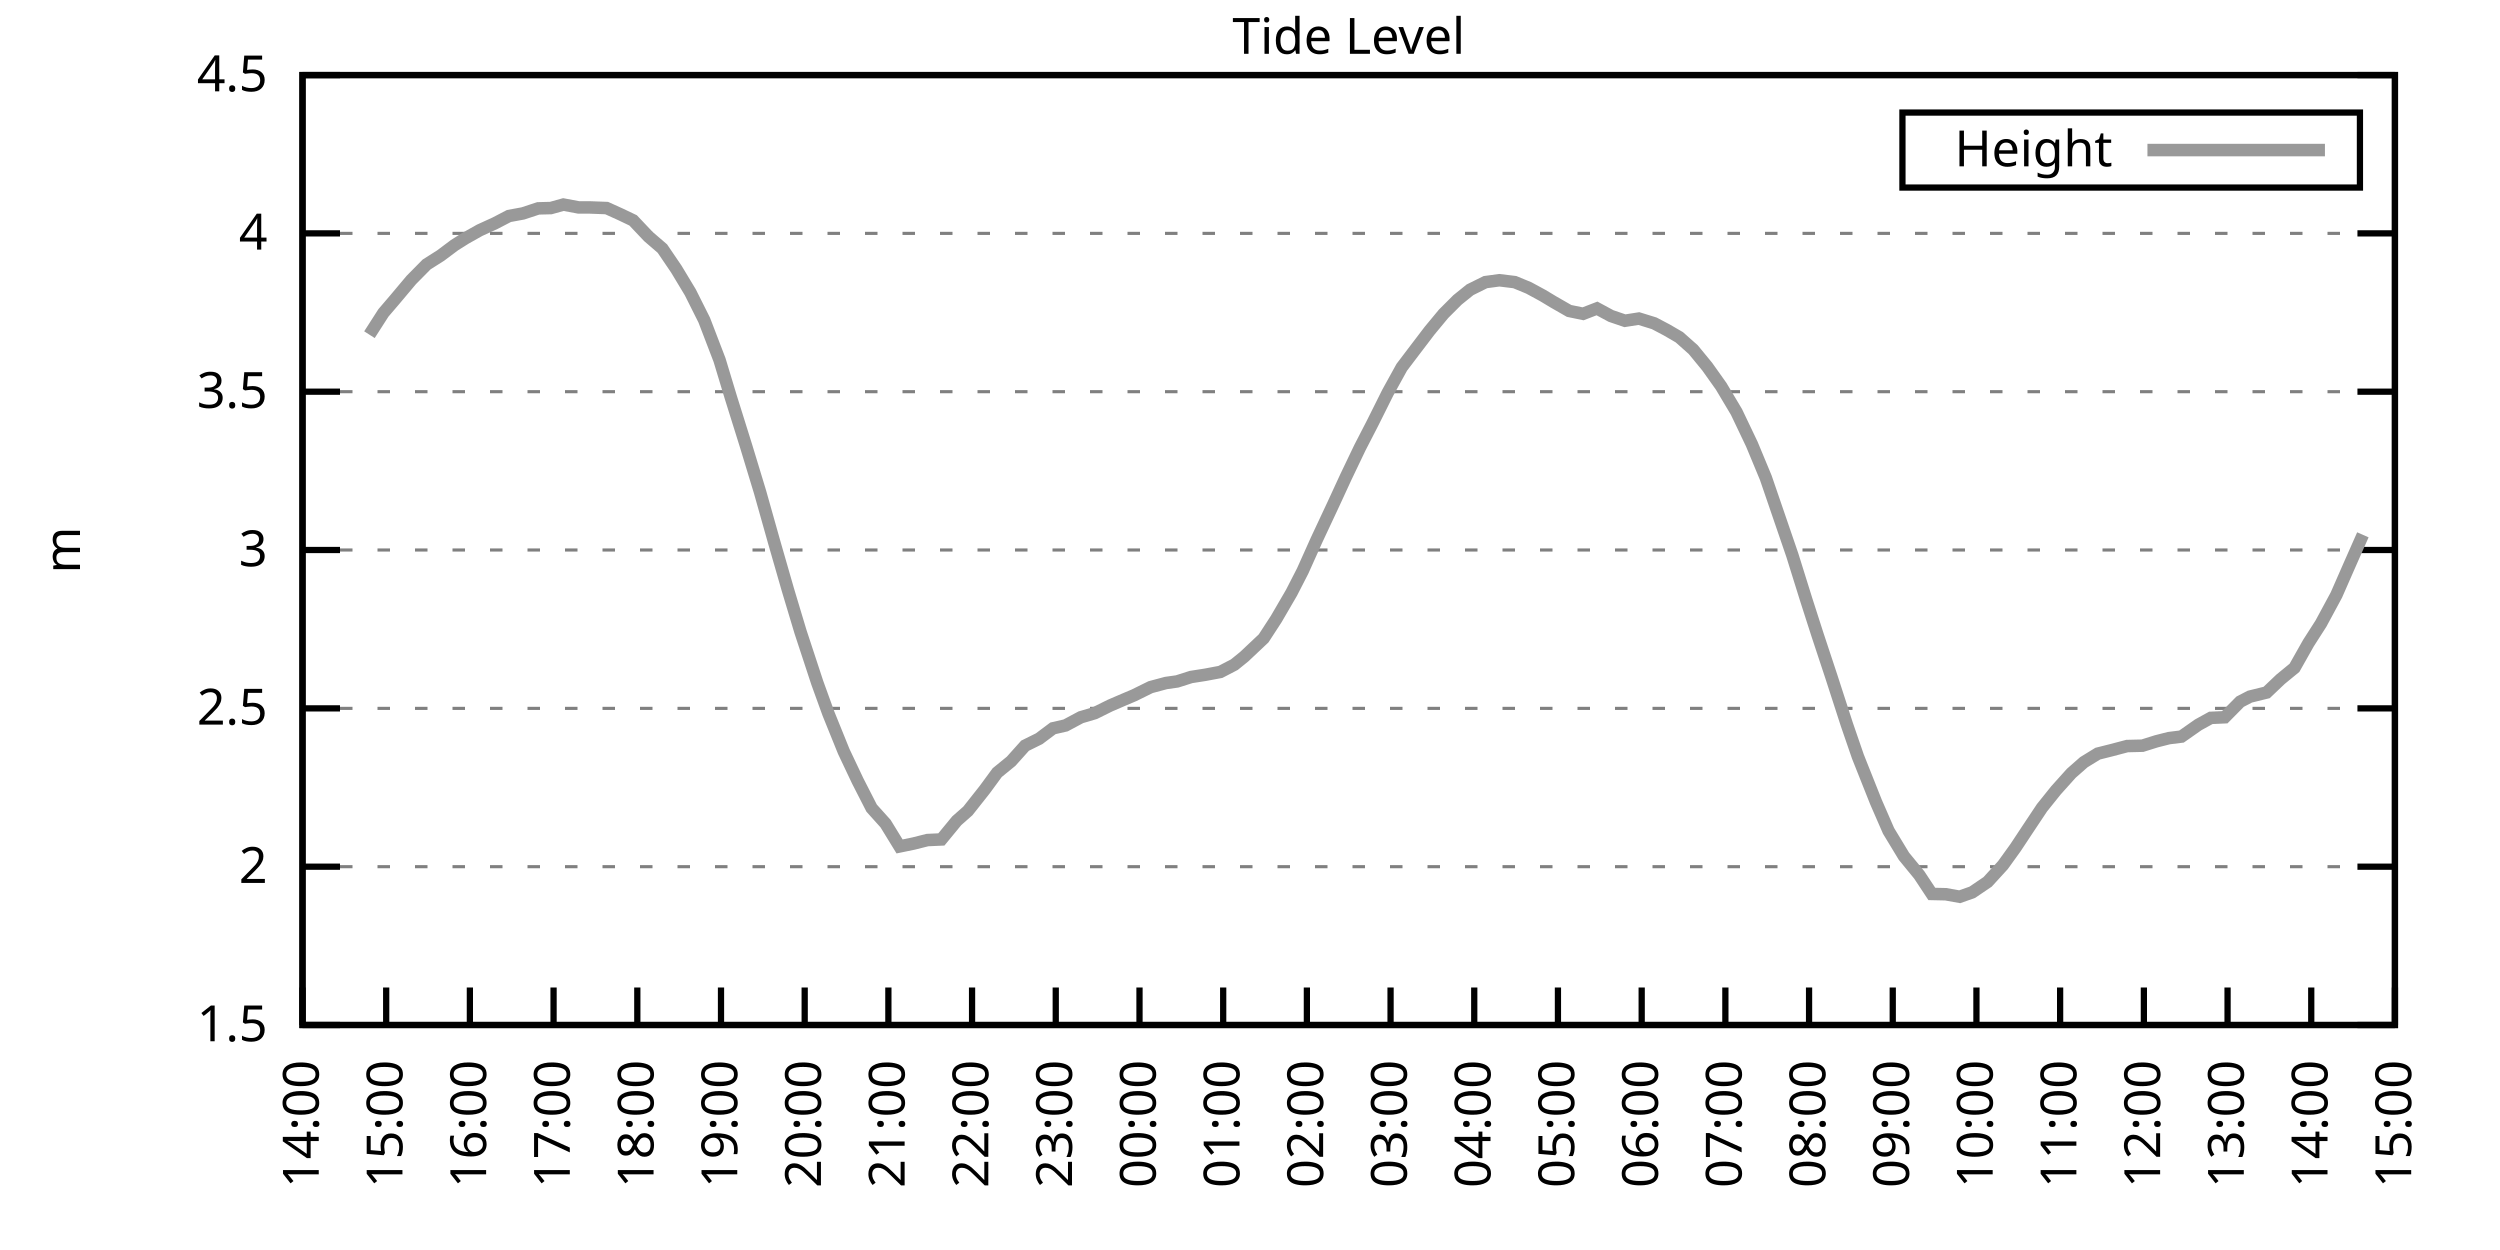
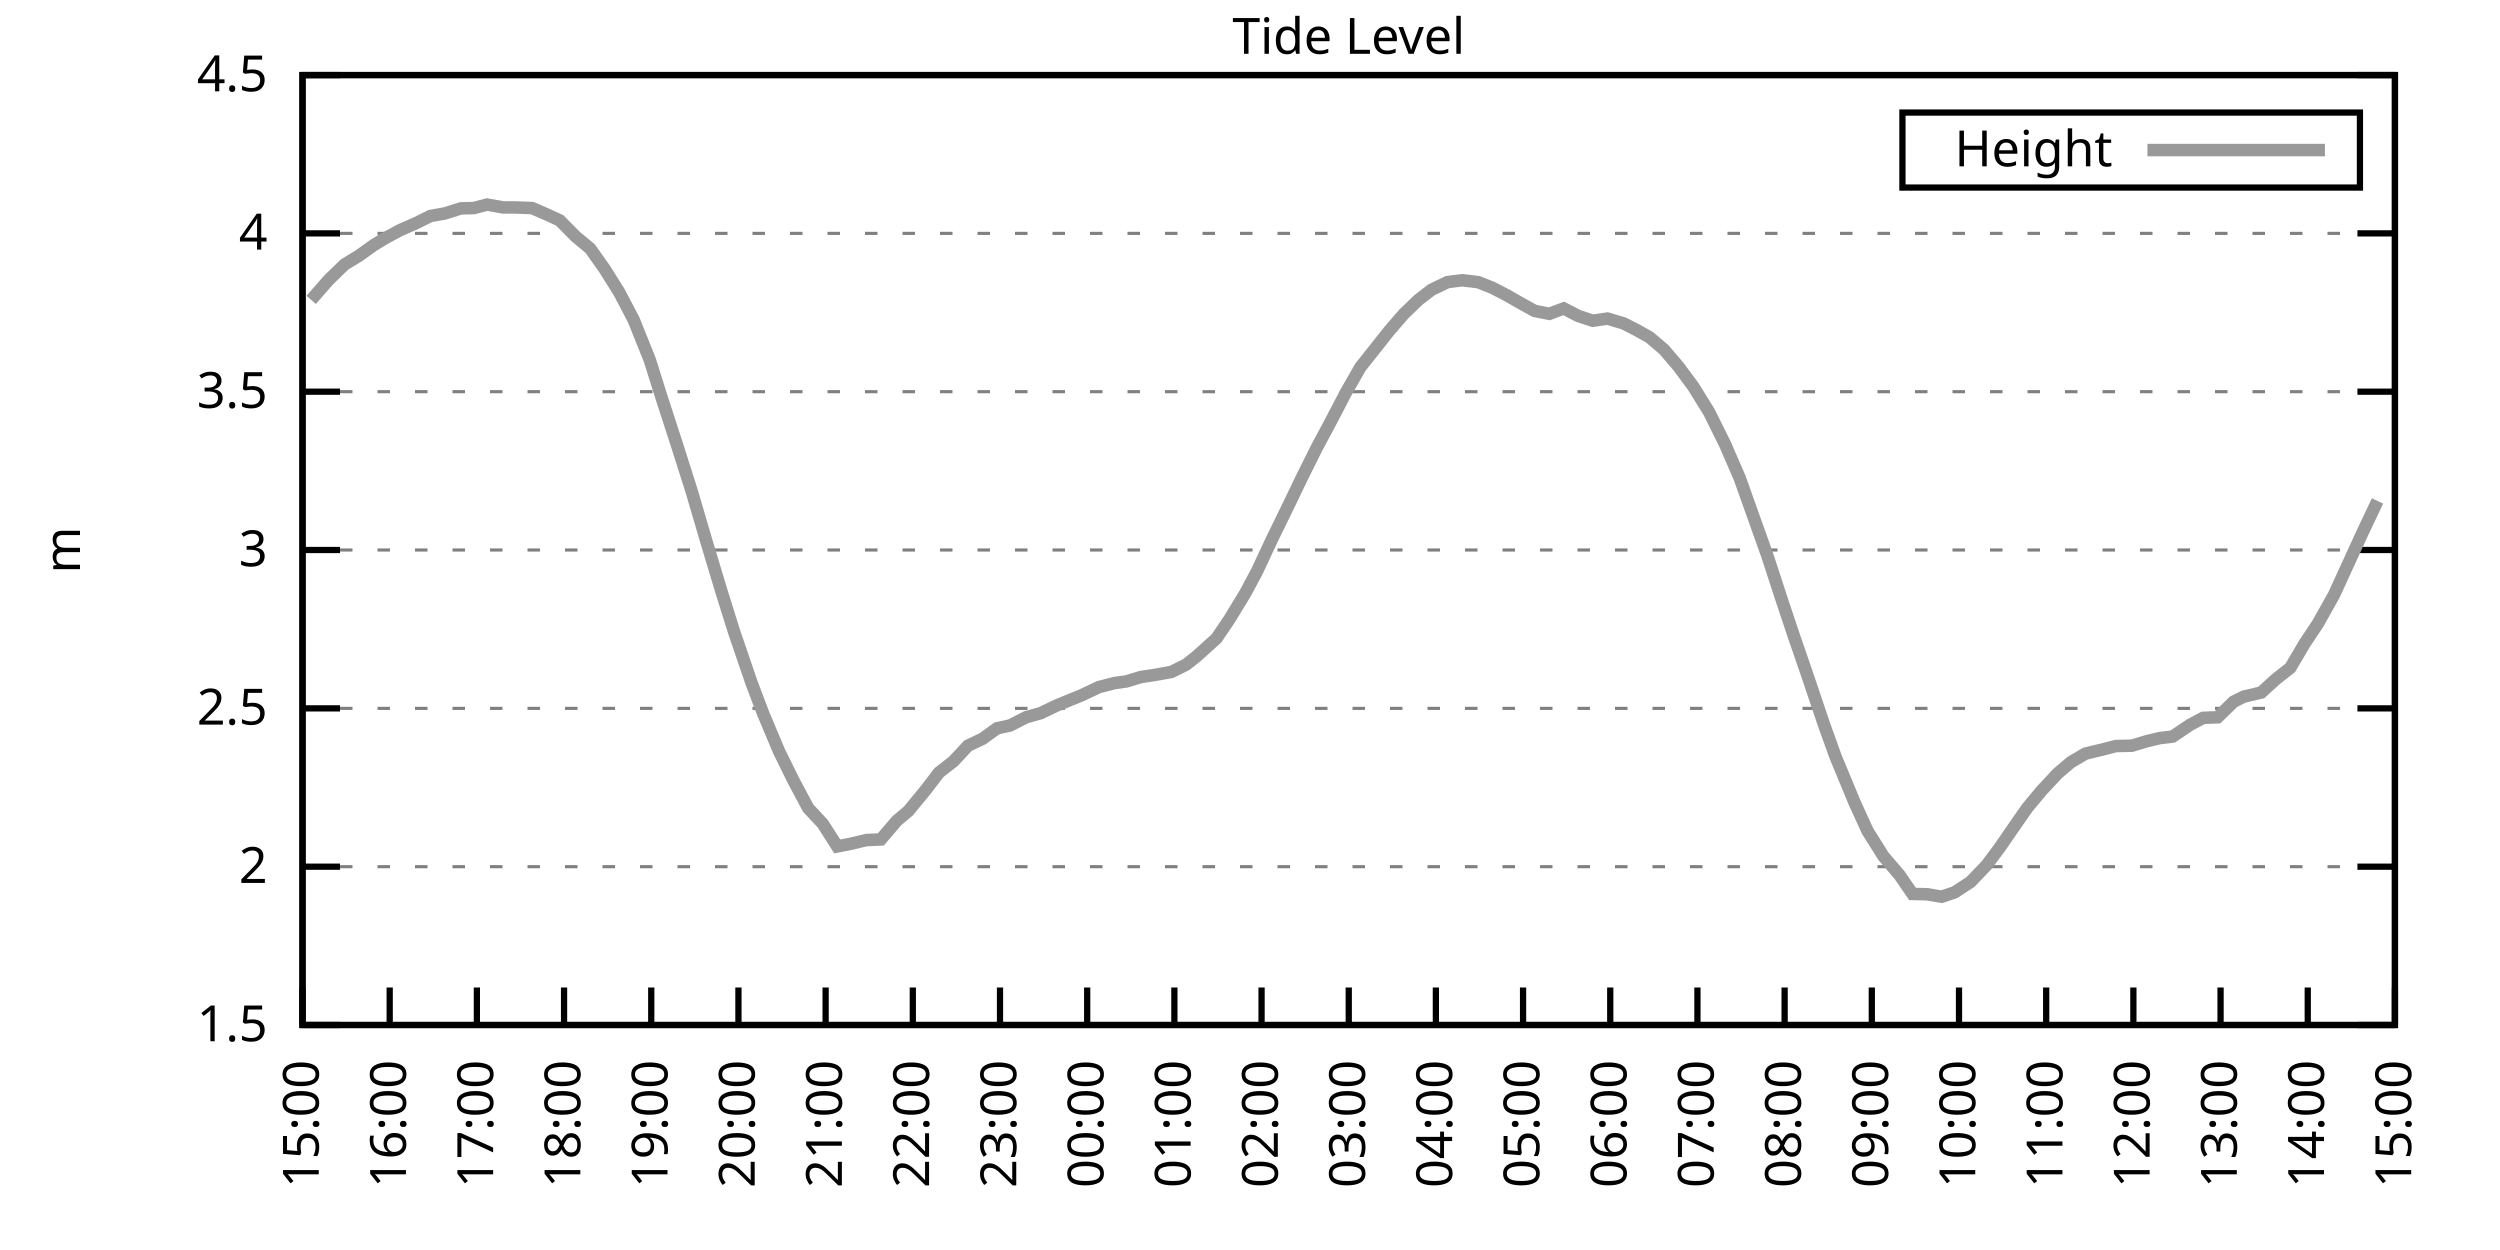
<svg xmlns="http://www.w3.org/2000/svg" xmlns:xlink="http://www.w3.org/1999/xlink" width="400" height="200" viewBox="0 0 400 200">
  <g id="gnuplot_canvas">
    <rect x="0" y="0" width="400" height="200" fill="none" />
    <defs>
      <circle id="gpDot" r="0.5" stroke-width="0.5" stroke="currentColor" />
      <path id="gpPt0" stroke-width="0.333" stroke="currentColor" d="M-1,0 h2 M0,-1 v2" />
      <path id="gpPt1" stroke-width="0.333" stroke="currentColor" d="M-1,-1 L1,1 M1,-1 L-1,1" />
      <path id="gpPt2" stroke-width="0.333" stroke="currentColor" d="M-1,0 L1,0 M0,-1 L0,1 M-1,-1 L1,1 M-1,1 L1,-1" />
      <rect id="gpPt3" stroke-width="0.333" stroke="currentColor" x="-1" y="-1" width="2" height="2" />
      <rect id="gpPt4" stroke-width="0.333" stroke="currentColor" fill="currentColor" x="-1" y="-1" width="2" height="2" />
      <circle id="gpPt5" stroke-width="0.333" stroke="currentColor" cx="0" cy="0" r="1" />
      <use xlink:href="#gpPt5" id="gpPt6" fill="currentColor" stroke="none" />
      <path id="gpPt7" stroke-width="0.333" stroke="currentColor" d="M0,-1.33 L-1.33,0.67 L1.33,0.67 z" />
      <use xlink:href="#gpPt7" id="gpPt8" fill="currentColor" stroke="none" />
      <use xlink:href="#gpPt7" id="gpPt9" stroke="currentColor" transform="rotate(180)" />
      <use xlink:href="#gpPt9" id="gpPt10" fill="currentColor" stroke="none" />
      <use xlink:href="#gpPt3" id="gpPt11" stroke="currentColor" transform="rotate(45)" />
      <use xlink:href="#gpPt11" id="gpPt12" fill="currentColor" stroke="none" />
      <path id="gpPt13" stroke-width="0.333" stroke="currentColor" d="M0,1.330 L1.265,0.411 L0.782,-1.067 L-0.782,-1.076 L-1.265,0.411 z" />
      <use xlink:href="#gpPt13" id="gpPt14" fill="currentColor" stroke="none" />
      <filter id="textbox" filterUnits="objectBoundingBox" x="0" y="0" height="1" width="1">
        <feFlood flood-color="white" flood-opacity="1" result="bgnd" />
        <feComposite in="SourceGraphic" in2="bgnd" operator="atop" />
      </filter>
      <filter id="greybox" filterUnits="objectBoundingBox" x="0" y="0" height="1" width="1">
        <feFlood flood-color="lightgrey" flood-opacity="1" result="grey" />
        <feComposite in="SourceGraphic" in2="grey" operator="atop" />
      </filter>
    </defs>
    <g fill="none" color="white" stroke="currentColor" stroke-width="1.00" stroke-linecap="butt" stroke-linejoin="miter">
</g>
    <g fill="none" color="black" stroke="currentColor" stroke-width="1.00" stroke-linecap="butt" stroke-linejoin="miter">
      <g stroke="none" shape-rendering="crispEdges">
        <polygon fill="rgb(255, 255, 255)" points="48.40,164.00 383.18,164.00 383.18,12.02 48.40,12.02 " />
      </g>
    </g>
    <g fill="none" color="black" stroke="currentColor" stroke-width="1.00" stroke-linecap="butt" stroke-linejoin="miter">
</g>
    <g fill="none" color="black" stroke="black" stroke-width="0.50" stroke-linecap="butt" stroke-linejoin="miter">
</g>
    <g fill="none" color="gray" stroke="currentColor" stroke-width="0.50" stroke-linecap="butt" stroke-linejoin="miter">
      <path stroke="gray" stroke-dasharray="2,4" class="gridline" d="M48.40,164.00 L383.19,164.00  " />
    </g>
    <g fill="none" color="gray" stroke="gray" stroke-width="1.00" stroke-linecap="butt" stroke-linejoin="miter">
</g>
    <g fill="none" color="black" stroke="currentColor" stroke-width="1.00" stroke-linecap="butt" stroke-linejoin="miter">
      <path stroke="black" d="M48.40,164.00 L54.40,164.00 M383.19,164.00 L377.19,164.00  " />
      <g transform="translate(42.80,166.60)" stroke="none" fill="black" font-family="Sans" font-size="8.00" text-anchor="end">
        <text>
          <tspan font-family="Sans"> 1.5</tspan>
        </text>
      </g>
    </g>
    <g fill="none" color="black" stroke="currentColor" stroke-width="1.00" stroke-linecap="butt" stroke-linejoin="miter">
</g>
    <g fill="none" color="black" stroke="black" stroke-width="0.50" stroke-linecap="butt" stroke-linejoin="miter">
</g>
    <g fill="none" color="gray" stroke="currentColor" stroke-width="0.50" stroke-linecap="butt" stroke-linejoin="miter">
      <path stroke="gray" stroke-dasharray="2,4" class="gridline" d="M48.40,138.67 L383.19,138.67  " />
    </g>
    <g fill="none" color="gray" stroke="gray" stroke-width="1.00" stroke-linecap="butt" stroke-linejoin="miter">
</g>
    <g fill="none" color="black" stroke="currentColor" stroke-width="1.00" stroke-linecap="butt" stroke-linejoin="miter">
      <path stroke="black" d="M48.40,138.67 L54.40,138.67 M383.19,138.67 L377.19,138.67  " />
      <g transform="translate(42.80,141.27)" stroke="none" fill="black" font-family="Sans" font-size="8.00" text-anchor="end">
        <text>
          <tspan font-family="Sans"> 2</tspan>
        </text>
      </g>
    </g>
    <g fill="none" color="black" stroke="currentColor" stroke-width="1.00" stroke-linecap="butt" stroke-linejoin="miter">
</g>
    <g fill="none" color="black" stroke="black" stroke-width="0.50" stroke-linecap="butt" stroke-linejoin="miter">
</g>
    <g fill="none" color="gray" stroke="currentColor" stroke-width="0.50" stroke-linecap="butt" stroke-linejoin="miter">
      <path stroke="gray" stroke-dasharray="2,4" class="gridline" d="M48.40,113.34 L383.19,113.34  " />
    </g>
    <g fill="none" color="gray" stroke="gray" stroke-width="1.00" stroke-linecap="butt" stroke-linejoin="miter">
</g>
    <g fill="none" color="black" stroke="currentColor" stroke-width="1.00" stroke-linecap="butt" stroke-linejoin="miter">
      <path stroke="black" d="M48.40,113.34 L54.40,113.34 M383.19,113.34 L377.19,113.34  " />
      <g transform="translate(42.80,115.94)" stroke="none" fill="black" font-family="Sans" font-size="8.00" text-anchor="end">
        <text>
          <tspan font-family="Sans"> 2.5</tspan>
        </text>
      </g>
    </g>
    <g fill="none" color="black" stroke="currentColor" stroke-width="1.00" stroke-linecap="butt" stroke-linejoin="miter">
</g>
    <g fill="none" color="black" stroke="black" stroke-width="0.50" stroke-linecap="butt" stroke-linejoin="miter">
</g>
    <g fill="none" color="gray" stroke="currentColor" stroke-width="0.50" stroke-linecap="butt" stroke-linejoin="miter">
      <path stroke="gray" stroke-dasharray="2,4" class="gridline" d="M48.40,88.00 L383.19,88.00  " />
    </g>
    <g fill="none" color="gray" stroke="gray" stroke-width="1.00" stroke-linecap="butt" stroke-linejoin="miter">
</g>
    <g fill="none" color="black" stroke="currentColor" stroke-width="1.00" stroke-linecap="butt" stroke-linejoin="miter">
      <path stroke="black" d="M48.40,88.00 L54.40,88.00 M383.19,88.00 L377.19,88.00  " />
      <g transform="translate(42.80,90.60)" stroke="none" fill="black" font-family="Sans" font-size="8.00" text-anchor="end">
        <text>
          <tspan font-family="Sans"> 3</tspan>
        </text>
      </g>
    </g>
    <g fill="none" color="black" stroke="currentColor" stroke-width="1.00" stroke-linecap="butt" stroke-linejoin="miter">
</g>
    <g fill="none" color="black" stroke="black" stroke-width="0.50" stroke-linecap="butt" stroke-linejoin="miter">
</g>
    <g fill="none" color="gray" stroke="currentColor" stroke-width="0.50" stroke-linecap="butt" stroke-linejoin="miter">
      <path stroke="gray" stroke-dasharray="2,4" class="gridline" d="M48.40,62.67 L383.19,62.67  " />
    </g>
    <g fill="none" color="gray" stroke="gray" stroke-width="1.00" stroke-linecap="butt" stroke-linejoin="miter">
</g>
    <g fill="none" color="black" stroke="currentColor" stroke-width="1.00" stroke-linecap="butt" stroke-linejoin="miter">
      <path stroke="black" d="M48.40,62.67 L54.40,62.67 M383.19,62.67 L377.19,62.67  " />
      <g transform="translate(42.80,65.27)" stroke="none" fill="black" font-family="Sans" font-size="8.00" text-anchor="end">
        <text>
          <tspan font-family="Sans"> 3.5</tspan>
        </text>
      </g>
    </g>
    <g fill="none" color="black" stroke="currentColor" stroke-width="1.00" stroke-linecap="butt" stroke-linejoin="miter">
</g>
    <g fill="none" color="black" stroke="black" stroke-width="0.50" stroke-linecap="butt" stroke-linejoin="miter">
</g>
    <g fill="none" color="gray" stroke="currentColor" stroke-width="0.50" stroke-linecap="butt" stroke-linejoin="miter">
      <path stroke="gray" stroke-dasharray="2,4" class="gridline" d="M48.40,37.34 L383.19,37.34  " />
    </g>
    <g fill="none" color="gray" stroke="gray" stroke-width="1.00" stroke-linecap="butt" stroke-linejoin="miter">
</g>
    <g fill="none" color="black" stroke="currentColor" stroke-width="1.00" stroke-linecap="butt" stroke-linejoin="miter">
      <path stroke="black" d="M48.40,37.34 L54.40,37.34 M383.19,37.34 L377.19,37.34  " />
      <g transform="translate(42.80,39.94)" stroke="none" fill="black" font-family="Sans" font-size="8.00" text-anchor="end">
        <text>
          <tspan font-family="Sans"> 4</tspan>
        </text>
      </g>
    </g>
    <g fill="none" color="black" stroke="currentColor" stroke-width="1.00" stroke-linecap="butt" stroke-linejoin="miter">
</g>
    <g fill="none" color="black" stroke="black" stroke-width="0.50" stroke-linecap="butt" stroke-linejoin="miter">
</g>
    <g fill="none" color="gray" stroke="currentColor" stroke-width="0.50" stroke-linecap="butt" stroke-linejoin="miter">
      <path stroke="gray" stroke-dasharray="2,4" class="gridline" d="M48.40,12.01 L383.19,12.01  " />
    </g>
    <g fill="none" color="gray" stroke="gray" stroke-width="1.00" stroke-linecap="butt" stroke-linejoin="miter">
</g>
    <g fill="none" color="black" stroke="currentColor" stroke-width="1.00" stroke-linecap="butt" stroke-linejoin="miter">
      <path stroke="black" d="M48.40,12.01 L54.40,12.01 M383.19,12.01 L377.19,12.01  " />
      <g transform="translate(42.80,14.61)" stroke="none" fill="black" font-family="Sans" font-size="8.00" text-anchor="end">
        <text>
          <tspan font-family="Sans"> 4.5</tspan>
        </text>
      </g>
    </g>
    <g fill="none" color="black" stroke="currentColor" stroke-width="1.00" stroke-linecap="butt" stroke-linejoin="miter">
      <path stroke="black" d="M48.40,164.00 L48.40,158.00  " />
      <g transform="translate(51.00,169.60) rotate(270.00)" stroke="none" fill="black" font-family="Sans" font-size="8.00" text-anchor="end">
        <text>
-           <tspan font-family="Sans">14:00</tspan>
-         </text>
-       </g>
-     </g>
-     <g fill="none" color="black" stroke="currentColor" stroke-width="1.00" stroke-linecap="butt" stroke-linejoin="miter">
-       <path stroke="black" d="M61.79,164.00 L61.79,158.00  " />
-       <g transform="translate(64.39,169.60) rotate(270.00)" stroke="none" fill="black" font-family="Sans" font-size="8.00" text-anchor="end">
-         <text>
          <tspan font-family="Sans">15:00</tspan>
        </text>
      </g>
    </g>
    <g fill="none" color="black" stroke="currentColor" stroke-width="1.00" stroke-linecap="butt" stroke-linejoin="miter">
-       <path stroke="black" d="M75.18,164.00 L75.18,158.00  " />
-       <g transform="translate(77.78,169.60) rotate(270.00)" stroke="none" fill="black" font-family="Sans" font-size="8.00" text-anchor="end">
+       <path stroke="black" d="M62.35,164.00 L62.35,158.00  " />
+       <g transform="translate(64.95,169.60) rotate(270.00)" stroke="none" fill="black" font-family="Sans" font-size="8.00" text-anchor="end">
        <text>
          <tspan font-family="Sans">16:00</tspan>
        </text>
      </g>
    </g>
    <g fill="none" color="black" stroke="currentColor" stroke-width="1.00" stroke-linecap="butt" stroke-linejoin="miter">
-       <path stroke="black" d="M88.57,164.00 L88.57,158.00  " />
-       <g transform="translate(91.17,169.60) rotate(270.00)" stroke="none" fill="black" font-family="Sans" font-size="8.00" text-anchor="end">
+       <path stroke="black" d="M76.30,164.00 L76.30,158.00  " />
+       <g transform="translate(78.90,169.60) rotate(270.00)" stroke="none" fill="black" font-family="Sans" font-size="8.00" text-anchor="end">
        <text>
          <tspan font-family="Sans">17:00</tspan>
        </text>
      </g>
    </g>
    <g fill="none" color="black" stroke="currentColor" stroke-width="1.00" stroke-linecap="butt" stroke-linejoin="miter">
-       <path stroke="black" d="M101.97,164.00 L101.97,158.00  " />
-       <g transform="translate(104.57,169.60) rotate(270.00)" stroke="none" fill="black" font-family="Sans" font-size="8.00" text-anchor="end">
+       <path stroke="black" d="M90.25,164.00 L90.25,158.00  " />
+       <g transform="translate(92.85,169.60) rotate(270.00)" stroke="none" fill="black" font-family="Sans" font-size="8.00" text-anchor="end">
        <text>
          <tspan font-family="Sans">18:00</tspan>
        </text>
      </g>
    </g>
    <g fill="none" color="black" stroke="currentColor" stroke-width="1.00" stroke-linecap="butt" stroke-linejoin="miter">
-       <path stroke="black" d="M115.36,164.00 L115.36,158.00  " />
-       <g transform="translate(117.96,169.60) rotate(270.00)" stroke="none" fill="black" font-family="Sans" font-size="8.00" text-anchor="end">
+       <path stroke="black" d="M104.20,164.00 L104.20,158.00  " />
+       <g transform="translate(106.80,169.60) rotate(270.00)" stroke="none" fill="black" font-family="Sans" font-size="8.00" text-anchor="end">
        <text>
          <tspan font-family="Sans">19:00</tspan>
        </text>
      </g>
    </g>
    <g fill="none" color="black" stroke="currentColor" stroke-width="1.00" stroke-linecap="butt" stroke-linejoin="miter">
-       <path stroke="black" d="M128.75,164.00 L128.75,158.00  " />
-       <g transform="translate(131.35,169.60) rotate(270.00)" stroke="none" fill="black" font-family="Sans" font-size="8.00" text-anchor="end">
+       <path stroke="black" d="M118.15,164.00 L118.15,158.00  " />
+       <g transform="translate(120.75,169.60) rotate(270.00)" stroke="none" fill="black" font-family="Sans" font-size="8.00" text-anchor="end">
        <text>
          <tspan font-family="Sans">20:00</tspan>
        </text>
      </g>
    </g>
    <g fill="none" color="black" stroke="currentColor" stroke-width="1.00" stroke-linecap="butt" stroke-linejoin="miter">
-       <path stroke="black" d="M142.14,164.00 L142.14,158.00  " />
-       <g transform="translate(144.74,169.60) rotate(270.00)" stroke="none" fill="black" font-family="Sans" font-size="8.00" text-anchor="end">
+       <path stroke="black" d="M132.10,164.00 L132.10,158.00  " />
+       <g transform="translate(134.70,169.60) rotate(270.00)" stroke="none" fill="black" font-family="Sans" font-size="8.00" text-anchor="end">
        <text>
          <tspan font-family="Sans">21:00</tspan>
        </text>
      </g>
    </g>
    <g fill="none" color="black" stroke="currentColor" stroke-width="1.00" stroke-linecap="butt" stroke-linejoin="miter">
-       <path stroke="black" d="M155.53,164.00 L155.53,158.00  " />
-       <g transform="translate(158.13,169.60) rotate(270.00)" stroke="none" fill="black" font-family="Sans" font-size="8.00" text-anchor="end">
+       <path stroke="black" d="M146.05,164.00 L146.05,158.00  " />
+       <g transform="translate(148.65,169.60) rotate(270.00)" stroke="none" fill="black" font-family="Sans" font-size="8.00" text-anchor="end">
        <text>
          <tspan font-family="Sans">22:00</tspan>
        </text>
      </g>
    </g>
    <g fill="none" color="black" stroke="currentColor" stroke-width="1.00" stroke-linecap="butt" stroke-linejoin="miter">
-       <path stroke="black" d="M168.92,164.00 L168.92,158.00  " />
-       <g transform="translate(171.52,169.60) rotate(270.00)" stroke="none" fill="black" font-family="Sans" font-size="8.00" text-anchor="end">
+       <path stroke="black" d="M160.00,164.00 L160.00,158.00  " />
+       <g transform="translate(162.60,169.60) rotate(270.00)" stroke="none" fill="black" font-family="Sans" font-size="8.00" text-anchor="end">
        <text>
          <tspan font-family="Sans">23:00</tspan>
        </text>
      </g>
    </g>
    <g fill="none" color="black" stroke="currentColor" stroke-width="1.00" stroke-linecap="butt" stroke-linejoin="miter">
-       <path stroke="black" d="M182.32,164.00 L182.32,158.00  " />
-       <g transform="translate(184.92,169.60) rotate(270.00)" stroke="none" fill="black" font-family="Sans" font-size="8.00" text-anchor="end">
+       <path stroke="black" d="M173.95,164.00 L173.95,158.00  " />
+       <g transform="translate(176.55,169.60) rotate(270.00)" stroke="none" fill="black" font-family="Sans" font-size="8.00" text-anchor="end">
        <text>
          <tspan font-family="Sans">00:00</tspan>
        </text>
      </g>
    </g>
    <g fill="none" color="black" stroke="currentColor" stroke-width="1.00" stroke-linecap="butt" stroke-linejoin="miter">
-       <path stroke="black" d="M195.71,164.00 L195.71,158.00  " />
-       <g transform="translate(198.31,169.60) rotate(270.00)" stroke="none" fill="black" font-family="Sans" font-size="8.00" text-anchor="end">
+       <path stroke="black" d="M187.90,164.00 L187.90,158.00  " />
+       <g transform="translate(190.50,169.60) rotate(270.00)" stroke="none" fill="black" font-family="Sans" font-size="8.00" text-anchor="end">
        <text>
          <tspan font-family="Sans">01:00</tspan>
        </text>
      </g>
    </g>
    <g fill="none" color="black" stroke="currentColor" stroke-width="1.00" stroke-linecap="butt" stroke-linejoin="miter">
-       <path stroke="black" d="M209.10,164.00 L209.10,158.00  " />
-       <g transform="translate(211.70,169.60) rotate(270.00)" stroke="none" fill="black" font-family="Sans" font-size="8.00" text-anchor="end">
+       <path stroke="black" d="M201.85,164.00 L201.85,158.00  " />
+       <g transform="translate(204.45,169.60) rotate(270.00)" stroke="none" fill="black" font-family="Sans" font-size="8.00" text-anchor="end">
        <text>
          <tspan font-family="Sans">02:00</tspan>
        </text>
      </g>
    </g>
    <g fill="none" color="black" stroke="currentColor" stroke-width="1.00" stroke-linecap="butt" stroke-linejoin="miter">
-       <path stroke="black" d="M222.49,164.00 L222.49,158.00  " />
-       <g transform="translate(225.09,169.60) rotate(270.00)" stroke="none" fill="black" font-family="Sans" font-size="8.00" text-anchor="end">
+       <path stroke="black" d="M215.80,164.00 L215.80,158.00  " />
+       <g transform="translate(218.40,169.60) rotate(270.00)" stroke="none" fill="black" font-family="Sans" font-size="8.00" text-anchor="end">
        <text>
          <tspan font-family="Sans">03:00</tspan>
        </text>
      </g>
    </g>
    <g fill="none" color="black" stroke="currentColor" stroke-width="1.00" stroke-linecap="butt" stroke-linejoin="miter">
-       <path stroke="black" d="M235.88,164.00 L235.88,158.00  " />
-       <g transform="translate(238.48,169.60) rotate(270.00)" stroke="none" fill="black" font-family="Sans" font-size="8.00" text-anchor="end">
+       <path stroke="black" d="M229.74,164.00 L229.74,158.00  " />
+       <g transform="translate(232.34,169.60) rotate(270.00)" stroke="none" fill="black" font-family="Sans" font-size="8.00" text-anchor="end">
        <text>
          <tspan font-family="Sans">04:00</tspan>
        </text>
      </g>
    </g>
    <g fill="none" color="black" stroke="currentColor" stroke-width="1.00" stroke-linecap="butt" stroke-linejoin="miter">
-       <path stroke="black" d="M249.27,164.00 L249.27,158.00  " />
-       <g transform="translate(251.87,169.60) rotate(270.00)" stroke="none" fill="black" font-family="Sans" font-size="8.00" text-anchor="end">
+       <path stroke="black" d="M243.69,164.00 L243.69,158.00  " />
+       <g transform="translate(246.29,169.60) rotate(270.00)" stroke="none" fill="black" font-family="Sans" font-size="8.00" text-anchor="end">
        <text>
          <tspan font-family="Sans">05:00</tspan>
        </text>
      </g>
    </g>
    <g fill="none" color="black" stroke="currentColor" stroke-width="1.00" stroke-linecap="butt" stroke-linejoin="miter">
-       <path stroke="black" d="M262.67,164.00 L262.67,158.00  " />
-       <g transform="translate(265.27,169.60) rotate(270.00)" stroke="none" fill="black" font-family="Sans" font-size="8.00" text-anchor="end">
+       <path stroke="black" d="M257.64,164.00 L257.64,158.00  " />
+       <g transform="translate(260.24,169.60) rotate(270.00)" stroke="none" fill="black" font-family="Sans" font-size="8.00" text-anchor="end">
        <text>
          <tspan font-family="Sans">06:00</tspan>
        </text>
      </g>
    </g>
    <g fill="none" color="black" stroke="currentColor" stroke-width="1.00" stroke-linecap="butt" stroke-linejoin="miter">
-       <path stroke="black" d="M276.06,164.00 L276.06,158.00  " />
-       <g transform="translate(278.66,169.60) rotate(270.00)" stroke="none" fill="black" font-family="Sans" font-size="8.00" text-anchor="end">
+       <path stroke="black" d="M271.59,164.00 L271.59,158.00  " />
+       <g transform="translate(274.19,169.60) rotate(270.00)" stroke="none" fill="black" font-family="Sans" font-size="8.00" text-anchor="end">
        <text>
          <tspan font-family="Sans">07:00</tspan>
        </text>
      </g>
    </g>
    <g fill="none" color="black" stroke="currentColor" stroke-width="1.00" stroke-linecap="butt" stroke-linejoin="miter">
-       <path stroke="black" d="M289.45,164.00 L289.45,158.00  " />
-       <g transform="translate(292.05,169.60) rotate(270.00)" stroke="none" fill="black" font-family="Sans" font-size="8.00" text-anchor="end">
+       <path stroke="black" d="M285.54,164.00 L285.54,158.00  " />
+       <g transform="translate(288.14,169.60) rotate(270.00)" stroke="none" fill="black" font-family="Sans" font-size="8.00" text-anchor="end">
        <text>
          <tspan font-family="Sans">08:00</tspan>
        </text>
      </g>
    </g>
    <g fill="none" color="black" stroke="currentColor" stroke-width="1.00" stroke-linecap="butt" stroke-linejoin="miter">
-       <path stroke="black" d="M302.84,164.00 L302.84,158.00  " />
-       <g transform="translate(305.44,169.60) rotate(270.00)" stroke="none" fill="black" font-family="Sans" font-size="8.00" text-anchor="end">
+       <path stroke="black" d="M299.49,164.00 L299.49,158.00  " />
+       <g transform="translate(302.09,169.60) rotate(270.00)" stroke="none" fill="black" font-family="Sans" font-size="8.00" text-anchor="end">
        <text>
          <tspan font-family="Sans">09:00</tspan>
        </text>
      </g>
    </g>
    <g fill="none" color="black" stroke="currentColor" stroke-width="1.00" stroke-linecap="butt" stroke-linejoin="miter">
-       <path stroke="black" d="M316.23,164.00 L316.23,158.00  " />
-       <g transform="translate(318.83,169.60) rotate(270.00)" stroke="none" fill="black" font-family="Sans" font-size="8.00" text-anchor="end">
+       <path stroke="black" d="M313.44,164.00 L313.44,158.00  " />
+       <g transform="translate(316.04,169.60) rotate(270.00)" stroke="none" fill="black" font-family="Sans" font-size="8.00" text-anchor="end">
        <text>
          <tspan font-family="Sans">10:00</tspan>
        </text>
      </g>
    </g>
    <g fill="none" color="black" stroke="currentColor" stroke-width="1.00" stroke-linecap="butt" stroke-linejoin="miter">
-       <path stroke="black" d="M329.62,164.00 L329.62,158.00  " />
-       <g transform="translate(332.22,169.60) rotate(270.00)" stroke="none" fill="black" font-family="Sans" font-size="8.00" text-anchor="end">
+       <path stroke="black" d="M327.39,164.00 L327.39,158.00  " />
+       <g transform="translate(329.99,169.60) rotate(270.00)" stroke="none" fill="black" font-family="Sans" font-size="8.00" text-anchor="end">
        <text>
          <tspan font-family="Sans">11:00</tspan>
        </text>
      </g>
    </g>
    <g fill="none" color="black" stroke="currentColor" stroke-width="1.00" stroke-linecap="butt" stroke-linejoin="miter">
-       <path stroke="black" d="M343.02,164.00 L343.02,158.00  " />
-       <g transform="translate(345.62,169.60) rotate(270.00)" stroke="none" fill="black" font-family="Sans" font-size="8.00" text-anchor="end">
+       <path stroke="black" d="M341.34,164.00 L341.34,158.00  " />
+       <g transform="translate(343.94,169.60) rotate(270.00)" stroke="none" fill="black" font-family="Sans" font-size="8.00" text-anchor="end">
        <text>
          <tspan font-family="Sans">12:00</tspan>
        </text>
      </g>
    </g>
    <g fill="none" color="black" stroke="currentColor" stroke-width="1.00" stroke-linecap="butt" stroke-linejoin="miter">
-       <path stroke="black" d="M356.41,164.00 L356.41,158.00  " />
-       <g transform="translate(359.01,169.60) rotate(270.00)" stroke="none" fill="black" font-family="Sans" font-size="8.00" text-anchor="end">
+       <path stroke="black" d="M355.29,164.00 L355.29,158.00  " />
+       <g transform="translate(357.89,169.60) rotate(270.00)" stroke="none" fill="black" font-family="Sans" font-size="8.00" text-anchor="end">
        <text>
          <tspan font-family="Sans">13:00</tspan>
        </text>
      </g>
    </g>
    <g fill="none" color="black" stroke="currentColor" stroke-width="1.00" stroke-linecap="butt" stroke-linejoin="miter">
-       <path stroke="black" d="M369.80,164.00 L369.80,158.00  " />
-       <g transform="translate(372.40,169.60) rotate(270.00)" stroke="none" fill="black" font-family="Sans" font-size="8.00" text-anchor="end">
+       <path stroke="black" d="M369.24,164.00 L369.24,158.00  " />
+       <g transform="translate(371.84,169.60) rotate(270.00)" stroke="none" fill="black" font-family="Sans" font-size="8.00" text-anchor="end">
        <text>
          <tspan font-family="Sans">14:00</tspan>
        </text>
      </g>
    </g>
    <g fill="none" color="black" stroke="currentColor" stroke-width="1.00" stroke-linecap="butt" stroke-linejoin="miter">
      <path stroke="black" d="M383.19,164.00 L383.19,158.00  " />
      <g transform="translate(385.79,169.60) rotate(270.00)" stroke="none" fill="black" font-family="Sans" font-size="8.00" text-anchor="end">
        <text>
          <tspan font-family="Sans">15:00</tspan>
        </text>
      </g>
    </g>
    <g fill="none" color="black" stroke="currentColor" stroke-width="1.00" stroke-linecap="butt" stroke-linejoin="miter">
</g>
    <g fill="none" color="black" stroke="currentColor" stroke-width="1.00" stroke-linecap="butt" stroke-linejoin="miter">
      <path stroke="black" d="M48.40,12.01 L48.40,164.00 L383.19,164.00 L383.19,12.01 L48.40,12.01 Z  " />
    </g>
    <g fill="none" color="black" stroke="currentColor" stroke-width="1.00" stroke-linecap="butt" stroke-linejoin="miter">
</g>
    <g fill="none" color="black" stroke="currentColor" stroke-width="1.00" stroke-linecap="butt" stroke-linejoin="miter">
      <path stroke="black" d="M304.39,30.01 L304.39,18.01 L377.59,18.01 L377.59,30.01 L304.39,30.01 Z  " />
    </g>
    <g id="Tide_level_plot_1">
      <g fill="none" color="white" stroke="black" stroke-width="2.00" stroke-linecap="butt" stroke-linejoin="miter">
</g>
      <g fill="none" color="black" stroke="currentColor" stroke-width="2.00" stroke-linecap="butt" stroke-linejoin="miter">
        <g transform="translate(337.99,26.61)" stroke="none" fill="black" font-family="Sans" font-size="8.00" text-anchor="end">
          <text>
            <tspan font-family="Sans">Height</tspan>
          </text>
        </g>
      </g>
      <g fill="none" color="black" stroke="currentColor" stroke-width="2.00" stroke-linecap="butt" stroke-linejoin="miter">
-         <path stroke="rgb(153, 153, 153)" d="M343.59,24.01 L371.99,24.01 M59.11,53.55 L61.35,50.06 L63.13,47.98 L65.81,44.79 L68.26,42.31 L70.50,40.89   L72.73,39.22 L74.51,38.10 L76.75,36.84 L79.20,35.72 L81.43,34.56 L83.66,34.15 L86.12,33.34 L88.13,33.29   L90.14,32.73 L92.59,33.19 L94.38,33.19 L97.06,33.29 L99.29,34.30 L101.30,35.26 L103.75,37.85 L105.98,39.77   L108.22,43.07 L110.45,46.77 L112.68,51.22 L115.13,57.61 L116.92,63.53 L119.38,71.39 L121.61,78.73 L123.84,86.64   L126.07,94.39 L128.08,101.08 L130.76,109.23 L132.54,114.15 L135.00,120.23 L137.23,124.94 L139.46,129.30 L141.69,131.78   L143.93,135.43 L146.16,134.97 L148.39,134.41 L150.62,134.31 L153.08,131.32 L154.86,129.75 L157.54,126.36 L159.55,123.62   L161.78,121.80 L164.01,119.31 L166.25,118.20 L168.48,116.53 L170.49,116.07 L172.94,114.76 L175.17,114.10 L177.63,112.88   L179.86,111.92 L181.42,111.26 L184.10,109.94 L186.56,109.28 L188.34,109.03 L190.57,108.32 L192.81,107.97 L195.26,107.51   L197.49,106.35 L199.06,105.08 L202.18,102.14 L204.19,99.05 L206.64,94.84 L208.43,91.35 L210.66,86.38 L213.34,80.66   L215.35,76.30 L217.58,71.64 L219.59,67.74 L222.04,62.83 L224.28,58.77 L226.51,55.83 L228.74,52.90 L230.97,50.21   L233.20,47.98 L235.21,46.36 L237.67,45.14 L239.90,44.84 L242.36,45.14 L244.59,46.06 L246.82,47.27 L248.60,48.34   L251.06,49.75 L253.29,50.21 L255.52,49.35 L257.76,50.56 L259.99,51.32 L262.22,50.97 L264.67,51.73 L266.68,52.79   L268.69,53.96 L270.92,55.94 L273.16,58.67 L275.39,61.81 L277.84,65.92 L280.30,71.08 L282.53,76.45 L284.32,81.67   L286.77,88.82 L289.00,95.96 L290.79,101.53 L293.02,108.27 L295.48,115.87 L297.26,121.04 L300.16,128.33 L302.17,132.94   L304.63,137.00 L307.08,139.99 L309.09,143.03 L311.32,143.08 L313.55,143.48 L315.56,142.77 L318.02,141.10 L320.47,138.42   L322.48,135.63 L324.49,132.59 L326.72,129.24 L328.95,126.46 L331.41,123.72 L333.42,121.95 L335.65,120.58 L337.88,120.02   L340.34,119.37 L342.79,119.31 L345.02,118.61 L347.03,118.10 L349.04,117.85 L351.72,115.97 L353.73,114.86 L355.96,114.76   L358.42,112.27 L359.98,111.46 L362.66,110.80 L364.89,108.68 L367.12,106.85 L369.35,102.90 L371.36,99.76 L373.82,95.20   L375.82,90.64 L378.06,85.57  " />
+         <path stroke="rgb(153, 153, 153)" d="M343.59,24.01 L371.99,24.01 M49.79,47.98 L52.58,44.79 L55.14,42.31 L57.47,40.89 L59.79,39.22 L61.65,38.10   L63.98,36.84 L66.53,35.72 L68.86,34.56 L71.18,34.15 L73.74,33.34 L75.83,33.29 L77.93,32.73 L80.48,33.19   L82.34,33.19 L85.13,33.29 L87.46,34.30 L89.55,35.26 L92.11,37.85 L94.43,39.77 L96.76,43.07 L99.08,46.77   L101.41,51.22 L103.97,57.61 L105.83,63.53 L108.38,71.39 L110.71,78.73 L113.03,86.64 L115.36,94.39 L117.45,101.08   L120.24,109.23 L122.10,114.15 L124.66,120.23 L126.98,124.94 L129.31,129.30 L131.63,131.78 L133.96,135.43 L136.28,134.97   L138.61,134.41 L140.93,134.31 L143.49,131.32 L145.35,129.75 L148.14,126.36 L150.23,123.62 L152.56,121.80 L154.88,119.31   L157.21,118.20 L159.53,116.53 L161.62,116.07 L164.18,114.76 L166.51,114.10 L169.06,112.88 L171.39,111.92 L173.02,111.26   L175.81,109.94 L178.36,109.28 L180.22,109.03 L182.55,108.32 L184.87,107.97 L187.43,107.51 L189.76,106.35 L191.38,105.08   L194.64,102.14 L196.73,99.05 L199.29,94.84 L201.15,91.35 L203.47,86.38 L206.26,80.66 L208.36,76.30 L210.68,71.64   L212.77,67.74 L215.33,62.83 L217.65,58.77 L219.98,55.83 L222.30,52.90 L224.63,50.21 L226.95,47.98 L229.05,46.36   L231.60,45.14 L233.93,44.84 L236.49,45.14 L238.81,46.06 L241.14,47.27 L243.00,48.34 L245.55,49.75 L247.88,50.21   L250.20,49.35 L252.53,50.56 L254.85,51.32 L257.18,50.97 L259.74,51.73 L261.83,52.79 L263.92,53.96 L266.25,55.94   L268.57,58.67 L270.90,61.81 L273.45,65.92 L276.01,71.08 L278.34,76.45 L280.20,81.67 L282.75,88.82 L285.08,95.96   L286.94,101.53 L289.26,108.27 L291.82,115.87 L293.68,121.04 L296.70,128.33 L298.80,132.94 L301.35,137.00 L303.91,139.99   L306.00,143.03 L308.33,143.08 L310.65,143.48 L312.74,142.77 L315.30,141.10 L317.86,138.42 L319.95,135.63 L322.04,132.59   L324.37,129.24 L326.69,126.46 L329.25,123.72 L331.34,121.95 L333.67,120.58 L335.99,120.02 L338.55,119.37 L341.11,119.31   L343.43,118.61 L345.53,118.10 L347.62,117.85 L350.41,115.97 L352.50,114.86 L354.83,114.76 L357.38,112.27 L359.01,111.46   L361.80,110.80 L364.13,108.68 L366.45,106.85 L368.78,102.90 L370.87,99.76 L373.43,95.20 L375.52,90.64 L377.84,85.57   L380.40,80.15  " />
      </g>
    </g>
    <g fill="none" color="black" stroke="currentColor" stroke-width="2.00" stroke-linecap="butt" stroke-linejoin="miter">
</g>
    <g fill="none" color="black" stroke="black" stroke-width="1.00" stroke-linecap="butt" stroke-linejoin="miter">
</g>
    <g fill="none" color="black" stroke="currentColor" stroke-width="1.00" stroke-linecap="butt" stroke-linejoin="miter">
      <path stroke="black" d="M48.40,12.01 L48.40,164.00 L383.19,164.00 L383.19,12.01 L48.40,12.01 Z  " />
      <g transform="translate(12.80,88.01) rotate(270.00)" stroke="none" fill="black" font-family="Sans" font-size="8.00" text-anchor="middle">
        <text>
          <tspan font-family="Sans">m</tspan>
        </text>
      </g>
    </g>
    <g fill="none" color="black" stroke="currentColor" stroke-width="1.00" stroke-linecap="butt" stroke-linejoin="miter">
</g>
    <g fill="none" color="black" stroke="currentColor" stroke-width="1.00" stroke-linecap="butt" stroke-linejoin="miter">
      <g transform="translate(215.79,8.61)" stroke="none" fill="black" font-family="Sans" font-size="8.00" text-anchor="middle">
        <text>
          <tspan font-family="Sans">Tide Level</tspan>
        </text>
      </g>
    </g>
    <g fill="none" color="black" stroke="currentColor" stroke-width="1.00" stroke-linecap="butt" stroke-linejoin="miter">
</g>
  </g>
</svg>
